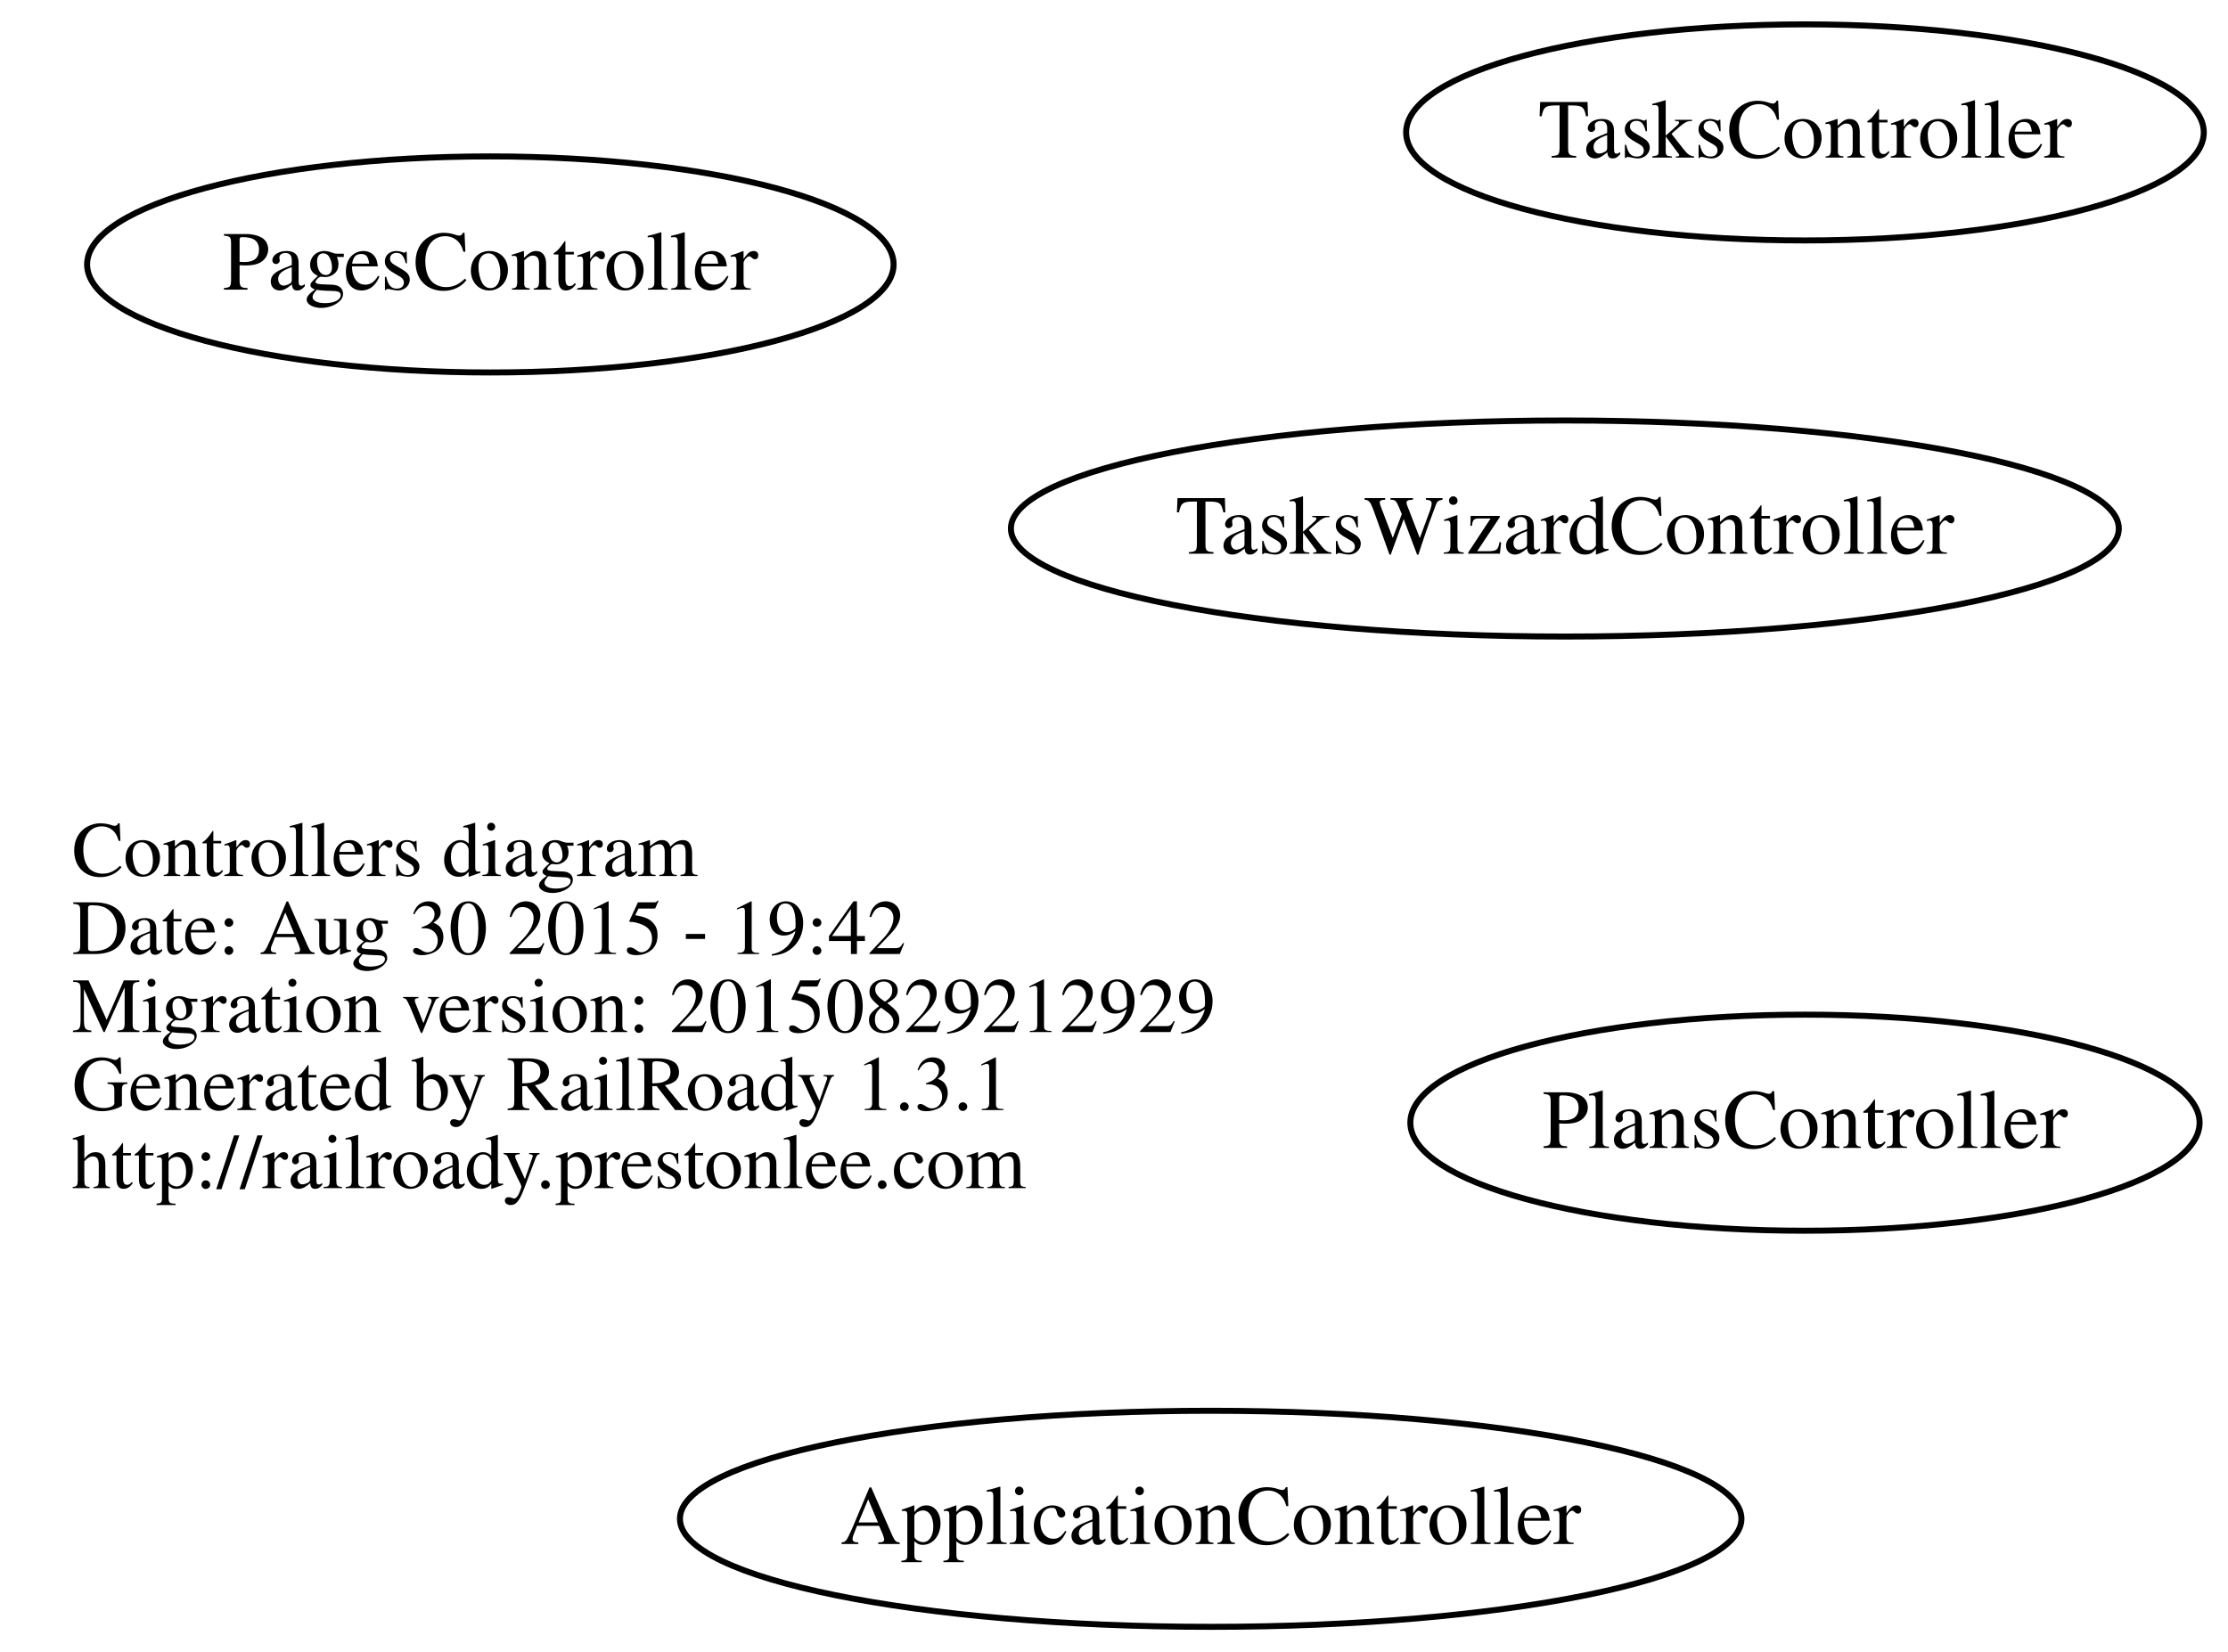
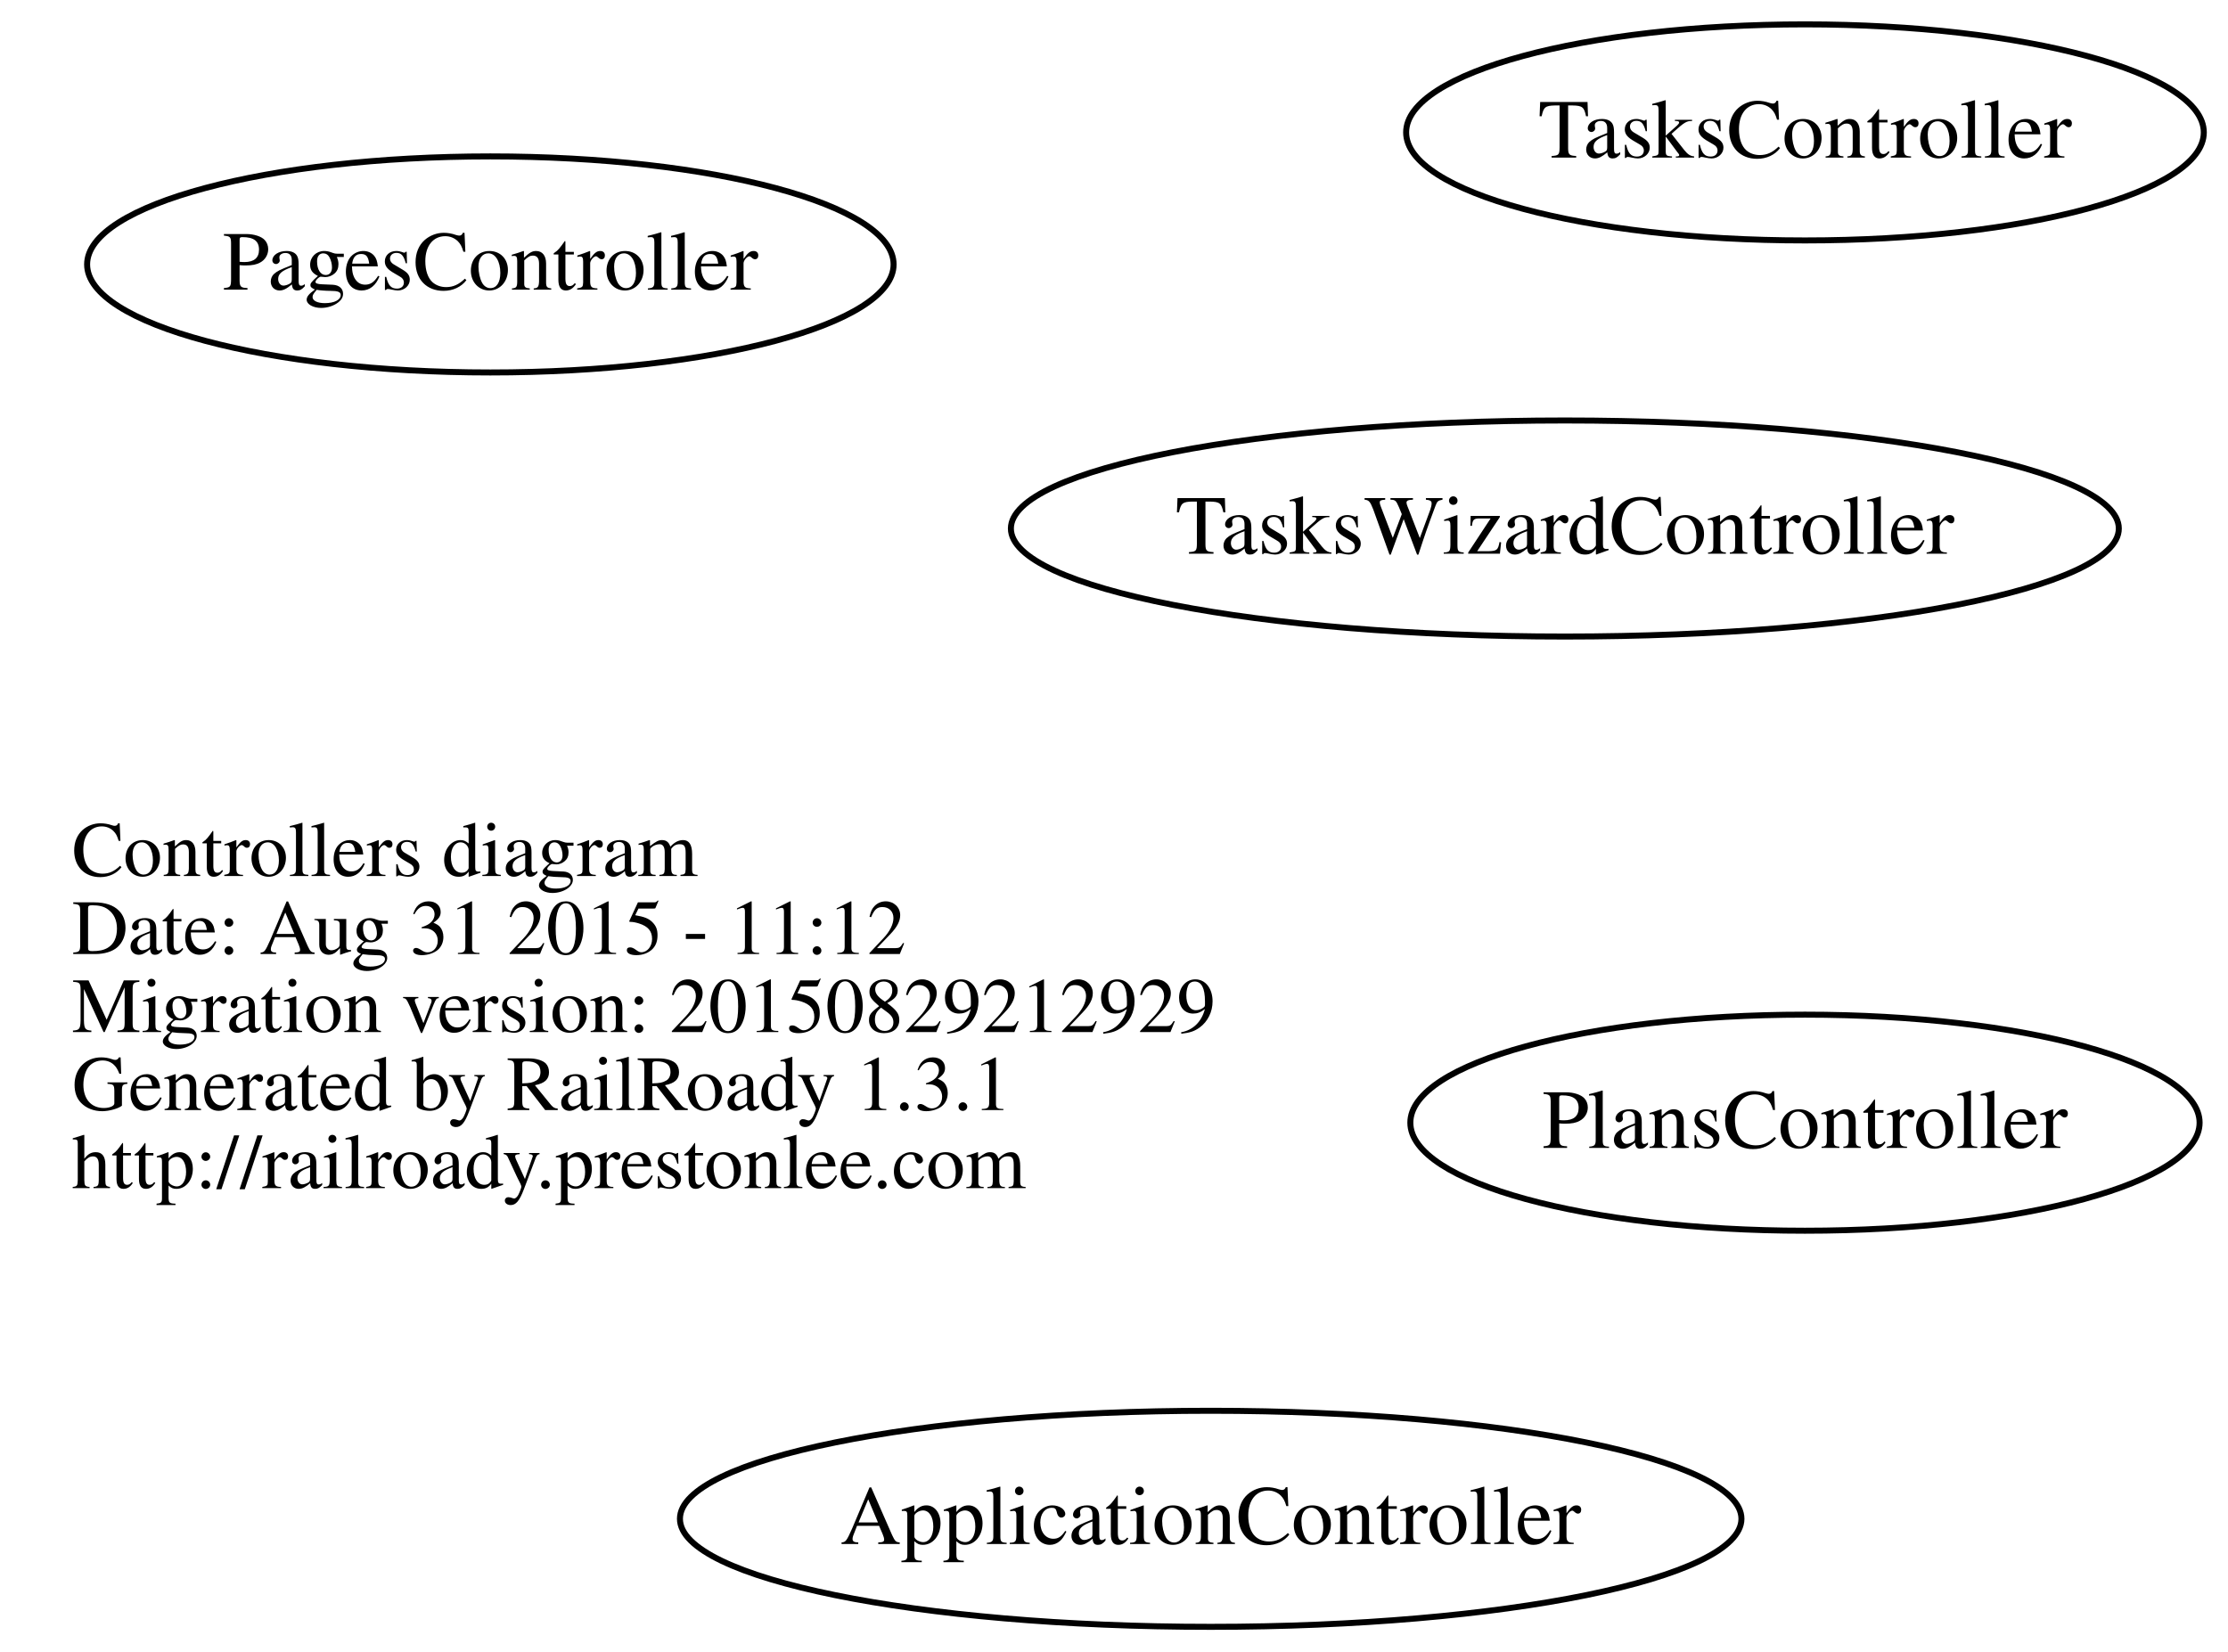
<svg xmlns="http://www.w3.org/2000/svg" width="371pt" height="275pt" viewBox="0.00 0.00 371.16 275.00">
  <g id="graph0" class="graph" transform="scale(1 1) rotate(0) translate(113.688 161)">
    <polygon fill="none" stroke="none" points="-113.688,114 -113.688,-161 257.471,-161 257.471,114 -113.688,114" />
    <g id="node1" class="node">
      <text text-anchor="start" x="-101.688" y="-15.1" font-family="Times,serif" font-size="13.00">Controllers diagram</text>
-       <text text-anchor="start" x="-101.688" y="-2.1" font-family="Times,serif" font-size="13.00">Date: Aug 30 2015 - 19:42</text>
+       <text text-anchor="start" x="-101.688" y="-2.1" font-family="Times,serif" font-size="13.00">Date: Aug 31 2015 - 11:12</text>
      <text text-anchor="start" x="-101.688" y="10.9" font-family="Times,serif" font-size="13.00">Migration version: 20150829212929</text>
      <text text-anchor="start" x="-101.688" y="23.9" font-family="Times,serif" font-size="13.00">Generated by RailRoady 1.3.1</text>
      <text text-anchor="start" x="-101.688" y="36.9" font-family="Times,serif" font-size="13.00">http://railroady.prestonlee.com</text>
    </g>
    <g id="node2" class="node">
      <ellipse fill="none" stroke="black" cx="88" cy="92" rx="88.417" ry="18" />
      <text text-anchor="middle" x="88" y="96.2" font-family="Times,serif" font-size="14.00">ApplicationController</text>
    </g>
    <g id="node3" class="node">
      <ellipse fill="none" stroke="black" cx="-32" cy="-117" rx="67.177" ry="18" />
      <text text-anchor="middle" x="-32" y="-112.8" font-family="Times,serif" font-size="14.00">PagesController</text>
    </g>
    <g id="node4" class="node">
      <ellipse fill="none" stroke="black" cx="187" cy="26" rx="65.741" ry="18" />
      <text text-anchor="middle" x="187" y="30.2" font-family="Times,serif" font-size="14.00">PlansController</text>
    </g>
    <g id="node5" class="node">
      <ellipse fill="none" stroke="black" cx="187" cy="-139" rx="66.442" ry="18" />
      <text text-anchor="middle" x="187" y="-134.8" font-family="Times,serif" font-size="14.00">TasksController</text>
    </g>
    <g id="node6" class="node">
      <ellipse fill="none" stroke="black" cx="147" cy="-73" rx="92.284" ry="18" />
      <text text-anchor="middle" x="147" y="-68.8" font-family="Times,serif" font-size="14.00">TasksWizardController</text>
    </g>
  </g>
</svg>
